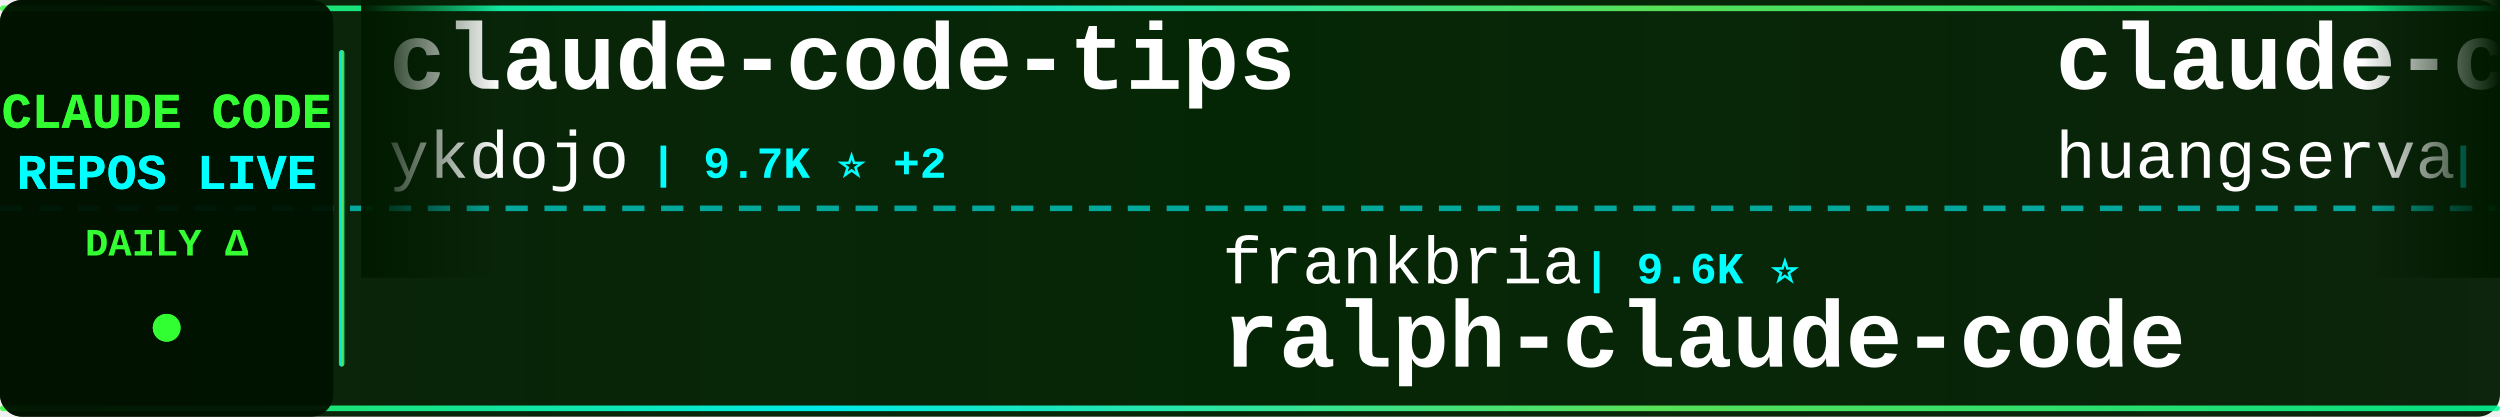
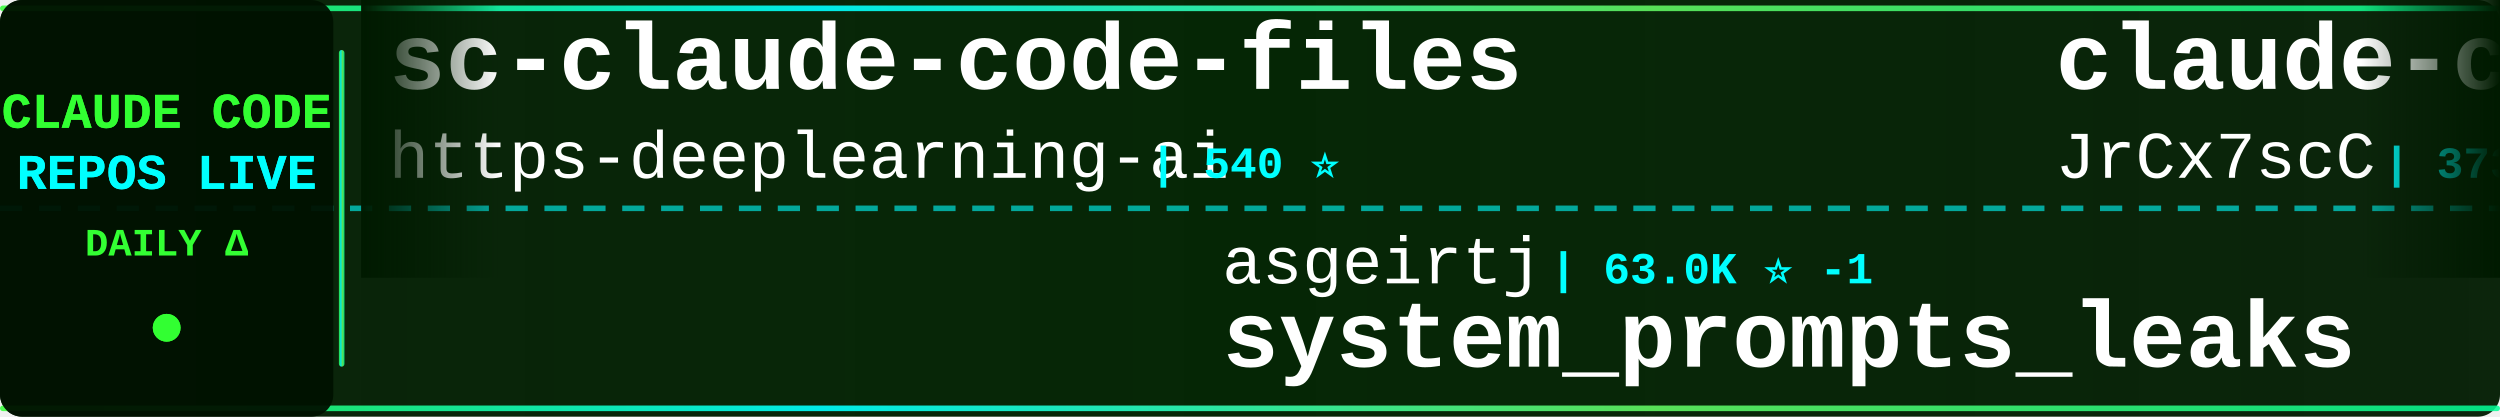
<svg xmlns="http://www.w3.org/2000/svg" width="900" height="150">
  <defs>
    <linearGradient id="tickerBg" x1="0%" y1="0%" x2="100%" y2="0%">
      <stop offset="0%" style="stop-color:#001a00;stop-opacity:0.95" />
      <stop offset="50%" style="stop-color:#002200;stop-opacity:0.98" />
      <stop offset="100%" style="stop-color:#001a00;stop-opacity:0.95" />
    </linearGradient>
    <linearGradient id="borderGrad" x1="0%" y1="0%" x2="100%" y2="0%">
      <stop offset="0%" style="stop-color:#33ff33;stop-opacity:0.85">
        <animate attributeName="stop-opacity" values="0.85;1;0.85" dur="2s" repeatCount="indefinite" />
      </stop>
      <stop offset="33%" style="stop-color:#00ffff;stop-opacity:0.9">
        <animate attributeName="stop-opacity" values="0.9;1;0.9" dur="2.2s" repeatCount="indefinite" />
      </stop>
      <stop offset="66%" style="stop-color:#66ff66;stop-opacity:0.85">
        <animate attributeName="stop-opacity" values="0.85;1;0.85" dur="1.8s" repeatCount="indefinite" />
      </stop>
      <stop offset="100%" style="stop-color:#00ff99;stop-opacity:0.85">
        <animate attributeName="stop-opacity" values="0.85;1;0.85" dur="2s" repeatCount="indefinite" />
      </stop>
    </linearGradient>
    <filter id="textGlow">
      <feGaussianBlur stdDeviation="0.1" result="coloredBlur" />
      <feMerge>
        <feMergeNode in="coloredBlur" />
        <feMergeNode in="SourceGraphic" />
      </feMerge>
    </filter>
    <filter id="metricGlow">
      <feGaussianBlur stdDeviation="0.2" result="coloredBlur" />
      <feMerge>
        <feMergeNode in="coloredBlur" />
        <feMergeNode in="SourceGraphic" />
      </feMerge>
    </filter>
    <linearGradient id="leftFade" x1="0%" y1="0%" x2="100%" y2="0%">
      <stop offset="0%" style="stop-color:#001a00;stop-opacity:1" />
      <stop offset="100%" style="stop-color:#001a00;stop-opacity:0" />
    </linearGradient>
    <linearGradient id="rightFade" x1="0%" y1="0%" x2="100%" y2="0%">
      <stop offset="0%" style="stop-color:#001a00;stop-opacity:0" />
      <stop offset="100%" style="stop-color:#001a00;stop-opacity:1" />
    </linearGradient>
  </defs>
  <rect width="900" height="150" fill="url(#tickerBg)" rx="8" />
  <rect x="0" y="2" width="900" height="2" fill="url(#borderGrad)" rx="1" />
  <rect x="0" y="146" width="900" height="2" fill="url(#borderGrad)" rx="1" />
  <line x1="0" y1="75" x2="900" y2="75" stroke="#00ffff" stroke-width="2" stroke-dasharray="8 6" opacity="0.6" />
  <rect x="0" y="0" width="120" height="150" fill="#001100" opacity="0.95" rx="8" />
  <text x="60" y="46" font-family="'Courier New', monospace" font-size="18" font-weight="bold" fill="#33ff33" text-anchor="middle" filter="url(#textGlow)">
    CLAUDE CODE
  </text>
  <text x="60" y="68" font-family="'Courier New', monospace" font-size="18" font-weight="bold" fill="#00ffff" text-anchor="middle" filter="url(#textGlow)">
    REPOS LIVE
  </text>
  <text x="60" y="92" font-family="'Courier New', monospace" font-size="14" font-weight="bold" fill="#33ff33" text-anchor="middle">
    DAILY Δ
  </text>
  <circle cx="60" cy="118" r="5" fill="#33ff33" filter="url(#metricGlow)">
    <animate attributeName="r" values="4;6;4" dur="1.5s" repeatCount="indefinite" />
    <animate attributeName="opacity" values="0.6;1;0.6" dur="1.5s" repeatCount="indefinite" />
  </circle>
  <rect x="122" y="18" width="2" height="114" fill="url(#borderGrad)" rx="1" />
  <clipPath id="tickerClip">
    <rect x="130" y="0" width="770" height="150" />
  </clipPath>
  <g clip-path="url(#tickerClip)">
    <g id="tickerItems">
      <animateTransform attributeName="transform" attributeType="XML" type="translate" from="0 0" to="-3000 0" dur="54s" repeatCount="indefinite" />
      <g transform="translate(0, 0)">
-         <text x="140" y="32" font-family="'Courier New', monospace" font-size="34" font-weight="bold" fill="#ffffff">claude-code-tips</text>
-         <text x="140" y="64" font-family="'Courier New', monospace" font-size="24" font-weight="normal" fill="#ffffff" opacity="1.0">ykdojo</text>
-         <text x="234" y="64" font-family="'Courier New', monospace" font-size="16" font-weight="bold" fill="#00ffff"> | 9.7K ⭐ +2</text>
+         <text x="140" y="32" font-family="'Courier New', monospace" font-size="34" font-weight="bold" fill="#ffffff">sc-claude-code-files</text>
+         <text x="140" y="64" font-family="'Courier New', monospace" font-size="24" font-weight="normal" fill="#ffffff" opacity="1.0">https-deeplearning-ai</text>
+         <text x="414" y="64" font-family="'Courier New', monospace" font-size="16" font-weight="bold" fill="#00ffff"> | 540 ⭐</text>
      </g>
      <g transform="translate(300, 0)">
-         <text x="140" y="102" font-family="'Courier New', monospace" font-size="24" font-weight="normal" fill="#ffffff" opacity="1.0">frankbria</text>
-         <text x="270" y="102" font-family="'Courier New', monospace" font-size="16" font-weight="bold" fill="#00ffff"> | 9.6K ⭐</text>
-         <text x="140" y="132" font-family="'Courier New', monospace" font-size="34" font-weight="bold" fill="#ffffff">ralph-claude-code</text>
+         <text x="140" y="102" font-family="'Courier New', monospace" font-size="24" font-weight="normal" fill="#ffffff" opacity="1.0">asgeirtj</text>
+         <text x="258" y="102" font-family="'Courier New', monospace" font-size="16" font-weight="bold" fill="#00ffff"> | 63.0K ⭐ -1</text>
+         <text x="140" y="132" font-family="'Courier New', monospace" font-size="34" font-weight="bold" fill="#ffffff">system_prompts_leaks</text>
      </g>
      <g transform="translate(600, 0)">
-         <text x="140" y="32" font-family="'Courier New', monospace" font-size="34" font-weight="bold" fill="#ffffff">claude-code-cli</text>
-         <text x="140" y="64" font-family="'Courier New', monospace" font-size="24" font-weight="normal" fill="#ffffff" opacity="1.0">huangserva</text>
-         <text x="282" y="64" font-family="'Courier New', monospace" font-size="16" font-weight="bold" fill="#00ffff"> | 622 ⭐</text>
+         <text x="140" y="32" font-family="'Courier New', monospace" font-size="34" font-weight="bold" fill="#ffffff">claude-code-source</text>
+         <text x="140" y="64" font-family="'Courier New', monospace" font-size="24" font-weight="normal" fill="#ffffff" opacity="1.0">JrCx7scC</text>
+         <text x="258" y="64" font-family="'Courier New', monospace" font-size="16" font-weight="bold" fill="#00ffff"> | 373 ⭐</text>
      </g>
      <g transform="translate(900, 0)">
-         <text x="140" y="102" font-family="'Courier New', monospace" font-size="24" font-weight="normal" fill="#ffffff" opacity="1.0">feiskyer</text>
-         <text x="258" y="102" font-family="'Courier New', monospace" font-size="16" font-weight="bold" fill="#00ffff"> | 1.6K ⭐</text>
-         <text x="140" y="132" font-family="'Courier New', monospace" font-size="34" font-weight="bold" fill="#ffffff">claude-code-settings</text>
+         <text x="140" y="102" font-family="'Courier New', monospace" font-size="24" font-weight="normal" fill="#ffffff" opacity="1.0">zstmfhy</text>
+         <text x="246" y="102" font-family="'Courier New', monospace" font-size="16" font-weight="bold" fill="#00ffff"> | 190 ⭐</text>
+         <text x="140" y="132" font-family="'Courier New', monospace" font-size="34" font-weight="bold" fill="#ffffff">Claude-code</text>
      </g>
      <g transform="translate(1200, 0)">
-         <text x="140" y="32" font-family="'Courier New', monospace" font-size="34" font-weight="bold" fill="#ffffff">skills</text>
-         <text x="140" y="64" font-family="'Courier New', monospace" font-size="24" font-weight="normal" fill="#ffffff" opacity="1.0">anthropics</text>
-         <text x="282" y="64" font-family="'Courier New', monospace" font-size="16" font-weight="bold" fill="#00ffff"> | 169.5K ⭐ +23</text>
+         <text x="140" y="32" font-family="'Courier New', monospace" font-size="34" font-weight="bold" fill="#ffffff">claude-code-proxy</text>
+         <text x="140" y="64" font-family="'Courier New', monospace" font-size="24" font-weight="normal" fill="#ffffff" opacity="1.0">fuergaosi233</text>
+         <text x="306" y="64" font-family="'Courier New', monospace" font-size="16" font-weight="bold" fill="#00ffff"> | 2.8K ⭐ -2</text>
      </g>
      <g transform="translate(1500, 0)">
-         <text x="140" y="102" font-family="'Courier New', monospace" font-size="24" font-weight="normal" fill="#ffffff" opacity="1.0">https-deeplearning-ai</text>
-         <text x="414" y="102" font-family="'Courier New', monospace" font-size="16" font-weight="bold" fill="#00ffff"> | 540 ⭐</text>
-         <text x="140" y="132" font-family="'Courier New', monospace" font-size="34" font-weight="bold" fill="#ffffff">sc-claude-code-files</text>
+         <text x="140" y="102" font-family="'Courier New', monospace" font-size="24" font-weight="normal" fill="#ffffff" opacity="1.0">repowise-dev</text>
+         <text x="306" y="102" font-family="'Courier New', monospace" font-size="16" font-weight="bold" fill="#00ffff"> | 1.2K ⭐</text>
+         <text x="140" y="132" font-family="'Courier New', monospace" font-size="34" font-weight="bold" fill="#ffffff">claude-code-prompts</text>
      </g>
      <g transform="translate(1800, 0)">
-         <text x="140" y="32" font-family="'Courier New', monospace" font-size="34" font-weight="bold" fill="#ffffff">claude-code-base-action</text>
-         <text x="140" y="64" font-family="'Courier New', monospace" font-size="24" font-weight="normal" fill="#ffffff" opacity="1.0">anthropics</text>
-         <text x="282" y="64" font-family="'Courier New', monospace" font-size="16" font-weight="bold" fill="#00ffff"> | 947 ⭐ +1</text>
+         <text x="140" y="32" font-family="'Courier New', monospace" font-size="34" font-weight="bold" fill="#ffffff">claude-code-hooks-master...</text>
+         <text x="140" y="64" font-family="'Courier New', monospace" font-size="24" font-weight="normal" fill="#ffffff" opacity="1.0">disler</text>
+         <text x="234" y="64" font-family="'Courier New', monospace" font-size="16" font-weight="bold" fill="#00ffff"> | 3.9K ⭐</text>
      </g>
      <g transform="translate(2100, 0)">
-         <text x="140" y="102" font-family="'Courier New', monospace" font-size="24" font-weight="normal" fill="#ffffff" opacity="1.0">hangsman</text>
-         <text x="258" y="102" font-family="'Courier New', monospace" font-size="16" font-weight="bold" fill="#00ffff"> | 791 ⭐</text>
-         <text x="140" y="132" font-family="'Courier New', monospace" font-size="34" font-weight="bold" fill="#ffffff">claude-code-source</text>
+         <text x="140" y="102" font-family="'Courier New', monospace" font-size="24" font-weight="normal" fill="#ffffff" opacity="1.0">nicedreamzapp</text>
+         <text x="318" y="102" font-family="'Courier New', monospace" font-size="16" font-weight="bold" fill="#00ffff"> | 3.2K ⭐</text>
+         <text x="140" y="132" font-family="'Courier New', monospace" font-size="34" font-weight="bold" fill="#ffffff">claude-code-local</text>
      </g>
      <g transform="translate(2400, 0)">
-         <text x="140" y="32" font-family="'Courier New', monospace" font-size="34" font-weight="bold" fill="#ffffff">claude-code-best-practic...</text>
-         <text x="140" y="64" font-family="'Courier New', monospace" font-size="24" font-weight="normal" fill="#ffffff" opacity="1.0">shanraisshan</text>
-         <text x="306" y="64" font-family="'Courier New', monospace" font-size="16" font-weight="bold" fill="#00ffff"> | 64.5K ⭐ +9</text>
+         <text x="140" y="32" font-family="'Courier New', monospace" font-size="34" font-weight="bold" fill="#ffffff">claude-code-action</text>
+         <text x="140" y="64" font-family="'Courier New', monospace" font-size="24" font-weight="normal" fill="#ffffff" opacity="1.0">anthropics</text>
+         <text x="282" y="64" font-family="'Courier New', monospace" font-size="16" font-weight="bold" fill="#00ffff"> | 8.6K ⭐ +2</text>
      </g>
      <g transform="translate(2700, 0)">
-         <text x="140" y="102" font-family="'Courier New', monospace" font-size="24" font-weight="normal" fill="#ffffff" opacity="1.0">darcyegb</text>
-         <text x="258" y="102" font-family="'Courier New', monospace" font-size="16" font-weight="bold" fill="#00ffff"> | 760 ⭐</text>
-         <text x="140" y="132" font-family="'Courier New', monospace" font-size="34" font-weight="bold" fill="#ffffff">ClaudeCodeAgents</text>
+         <text x="140" y="102" font-family="'Courier New', monospace" font-size="24" font-weight="normal" fill="#ffffff" opacity="1.0">disler</text>
+         <text x="234" y="102" font-family="'Courier New', monospace" font-size="16" font-weight="bold" fill="#00ffff"> | 1.6K ⭐</text>
+         <text x="140" y="132" font-family="'Courier New', monospace" font-size="34" font-weight="bold" fill="#ffffff">pi-vs-claude-code</text>
      </g>
      <g transform="translate(3000, 0)">
-         <text x="140" y="32" font-family="'Courier New', monospace" font-size="34" font-weight="bold" fill="#ffffff">claude-code-tips</text>
-         <text x="140" y="64" font-family="'Courier New', monospace" font-size="24" font-weight="normal" fill="#ffffff" opacity="1.0">ykdojo</text>
-         <text x="234" y="64" font-family="'Courier New', monospace" font-size="16" font-weight="bold" fill="#00ffff"> | 9.7K ⭐ +2</text>
+         <text x="140" y="32" font-family="'Courier New', monospace" font-size="34" font-weight="bold" fill="#ffffff">sc-claude-code-files</text>
+         <text x="140" y="64" font-family="'Courier New', monospace" font-size="24" font-weight="normal" fill="#ffffff" opacity="1.0">https-deeplearning-ai</text>
+         <text x="414" y="64" font-family="'Courier New', monospace" font-size="16" font-weight="bold" fill="#00ffff"> | 540 ⭐</text>
      </g>
      <g transform="translate(3300, 0)">
-         <text x="140" y="102" font-family="'Courier New', monospace" font-size="24" font-weight="normal" fill="#ffffff" opacity="1.0">frankbria</text>
-         <text x="270" y="102" font-family="'Courier New', monospace" font-size="16" font-weight="bold" fill="#00ffff"> | 9.6K ⭐</text>
-         <text x="140" y="132" font-family="'Courier New', monospace" font-size="34" font-weight="bold" fill="#ffffff">ralph-claude-code</text>
+         <text x="140" y="102" font-family="'Courier New', monospace" font-size="24" font-weight="normal" fill="#ffffff" opacity="1.0">asgeirtj</text>
+         <text x="258" y="102" font-family="'Courier New', monospace" font-size="16" font-weight="bold" fill="#00ffff"> | 63.0K ⭐ -1</text>
+         <text x="140" y="132" font-family="'Courier New', monospace" font-size="34" font-weight="bold" fill="#ffffff">system_prompts_leaks</text>
      </g>
      <g transform="translate(3600, 0)">
-         <text x="140" y="32" font-family="'Courier New', monospace" font-size="34" font-weight="bold" fill="#ffffff">claude-code-cli</text>
-         <text x="140" y="64" font-family="'Courier New', monospace" font-size="24" font-weight="normal" fill="#ffffff" opacity="1.0">huangserva</text>
-         <text x="282" y="64" font-family="'Courier New', monospace" font-size="16" font-weight="bold" fill="#00ffff"> | 622 ⭐</text>
+         <text x="140" y="32" font-family="'Courier New', monospace" font-size="34" font-weight="bold" fill="#ffffff">claude-code-source</text>
+         <text x="140" y="64" font-family="'Courier New', monospace" font-size="24" font-weight="normal" fill="#ffffff" opacity="1.0">JrCx7scC</text>
+         <text x="258" y="64" font-family="'Courier New', monospace" font-size="16" font-weight="bold" fill="#00ffff"> | 373 ⭐</text>
      </g>
      <g transform="translate(3900, 0)">
-         <text x="140" y="102" font-family="'Courier New', monospace" font-size="24" font-weight="normal" fill="#ffffff" opacity="1.0">feiskyer</text>
-         <text x="258" y="102" font-family="'Courier New', monospace" font-size="16" font-weight="bold" fill="#00ffff"> | 1.6K ⭐</text>
-         <text x="140" y="132" font-family="'Courier New', monospace" font-size="34" font-weight="bold" fill="#ffffff">claude-code-settings</text>
+         <text x="140" y="102" font-family="'Courier New', monospace" font-size="24" font-weight="normal" fill="#ffffff" opacity="1.0">zstmfhy</text>
+         <text x="246" y="102" font-family="'Courier New', monospace" font-size="16" font-weight="bold" fill="#00ffff"> | 190 ⭐</text>
+         <text x="140" y="132" font-family="'Courier New', monospace" font-size="34" font-weight="bold" fill="#ffffff">Claude-code</text>
      </g>
    </g>
  </g>
  <rect x="130" y="0" width="50" height="100" fill="url(#leftFade)" />
  <rect x="850" y="0" width="50" height="100" fill="url(#rightFade)" />
</svg>
